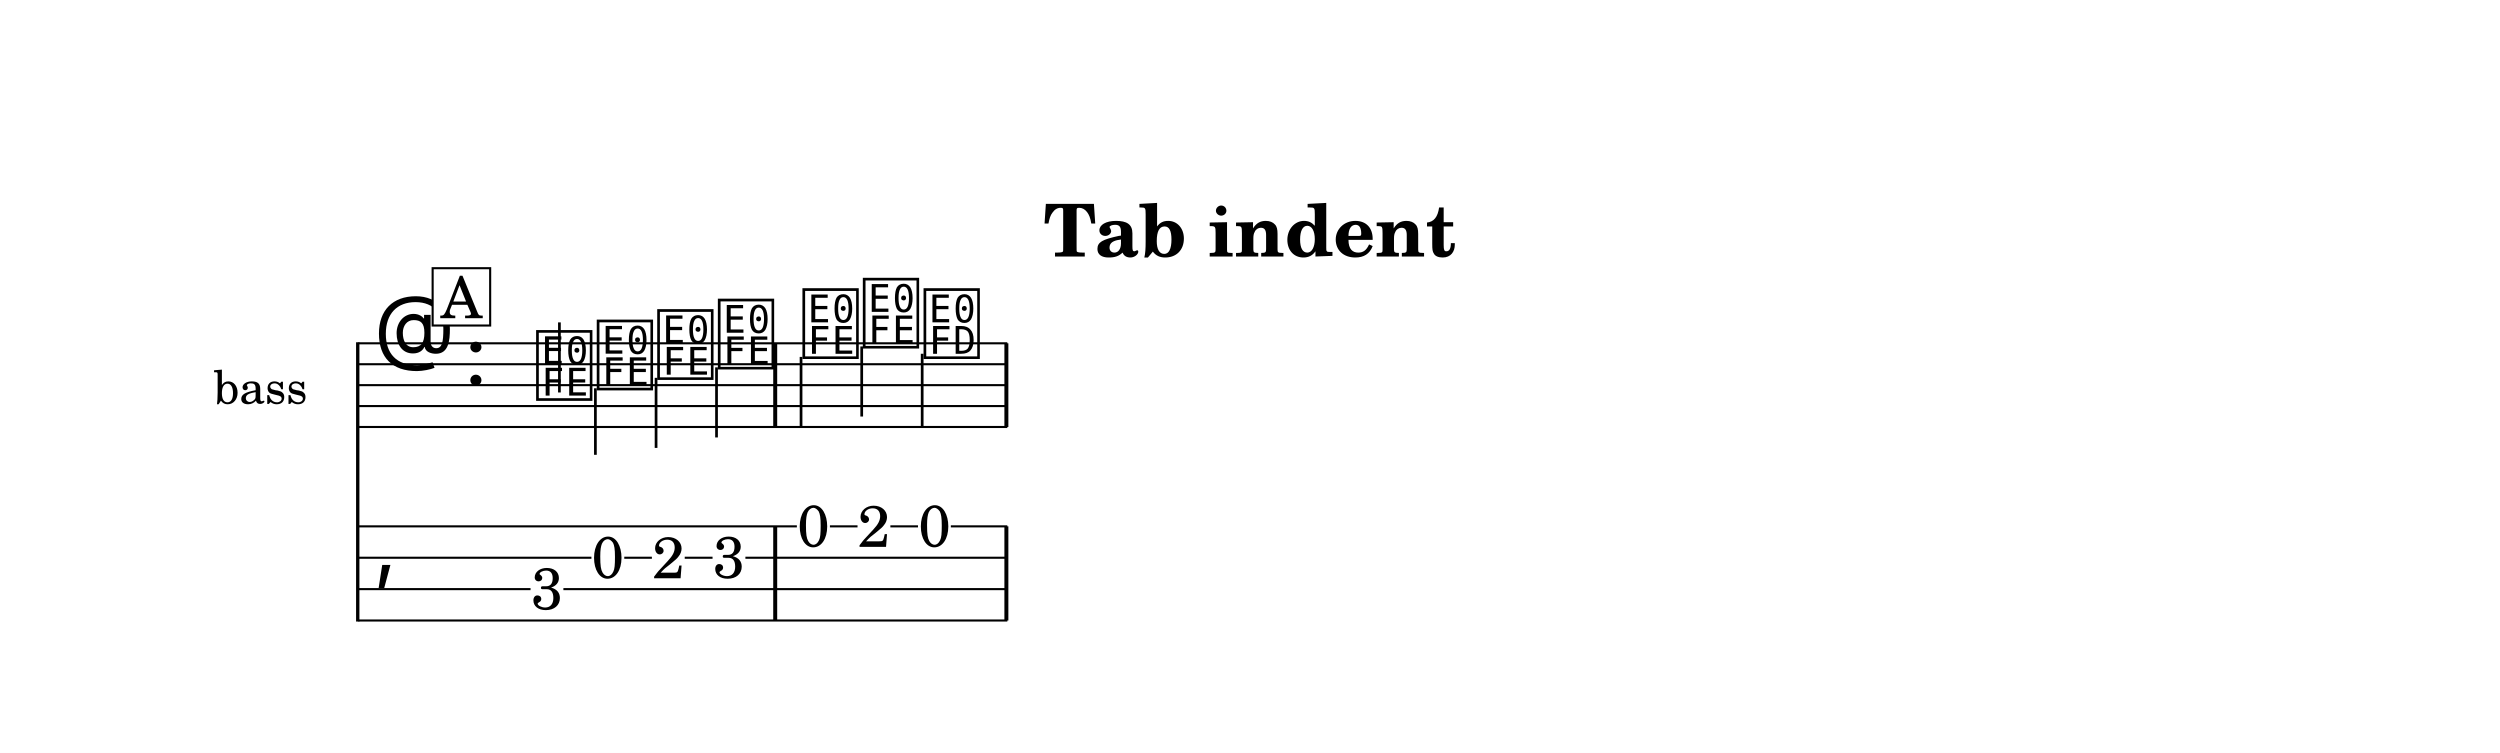
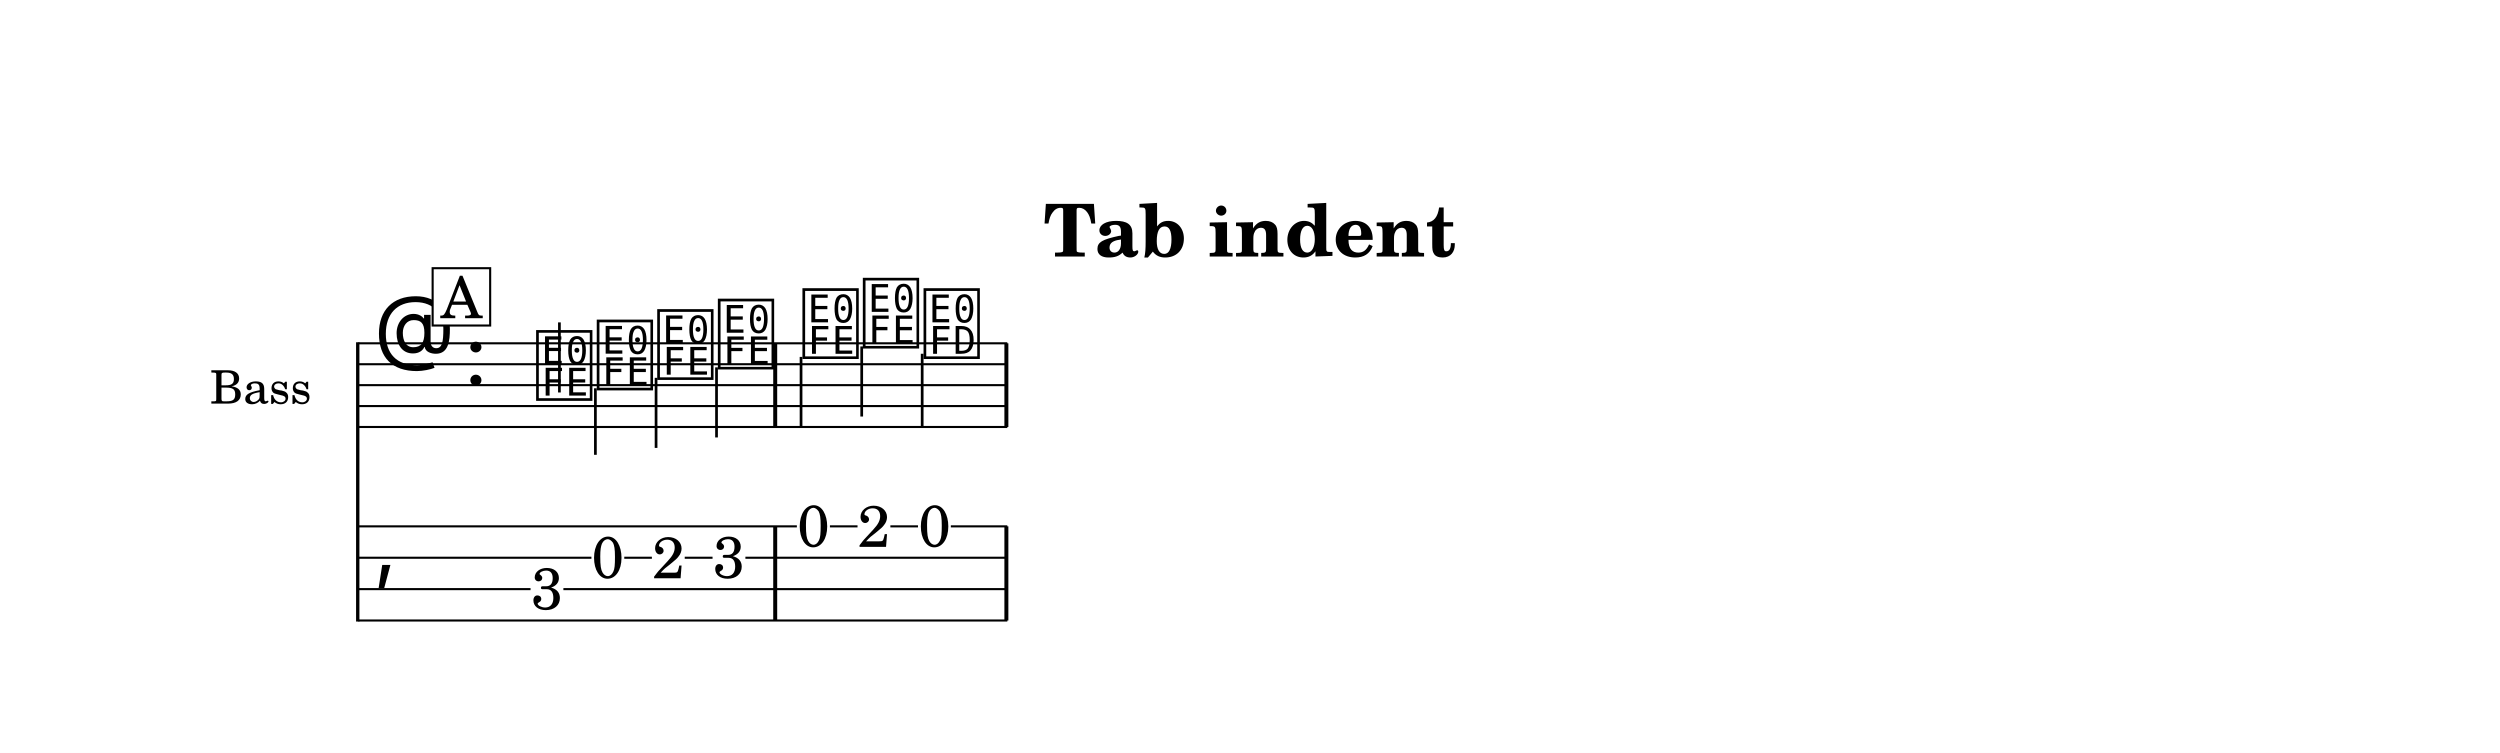
<svg xmlns="http://www.w3.org/2000/svg" width="1195.0" height="359.9" viewBox="0 0 119.50 35.99" font-family="TeX Gyre Schola, serif">
  <style>
  @font-face { font-family: 'Emmentaler'; src: local('Emmentaler'); }
  .music { font-family: 'Emmentaler', serif; }
</style>
  <rect x="0" y="0" width="119.50" height="35.99" fill="#FFFFFF" />
-   <text x="59.75" y="12.26" font-size="3.49" font-weight="bold" text-anchor="middle" data-pos="229">Tab indent</text>
+   <text x="59.75" y="12.26" font-size="3.49" font-weight="bold" text-anchor="middle" data-pos="364">Tab indent</text>
  <g transform="translate(8.54,0.00) scale(1,1)">
-     <text x="6.16" y="18.41" font-size="2.20" text-anchor="end" dominant-baseline="central">bass</text>
+     <text x="6.35" y="18.41" font-size="2.20" text-anchor="end" dominant-baseline="central">Bass</text>
    <line x1="8.56" y1="16.36" x2="8.56" y2="29.71" stroke="#000000" stroke-width="0.160" />
    <line x1="8.59" y1="16.41" x2="39.61" y2="16.41" stroke="#000000" stroke-width="0.100" />
    <line x1="8.59" y1="17.41" x2="39.61" y2="17.41" stroke="#000000" stroke-width="0.100" />
    <line x1="8.59" y1="18.41" x2="39.61" y2="18.41" stroke="#000000" stroke-width="0.100" />
    <line x1="8.59" y1="19.41" x2="39.61" y2="19.41" stroke="#000000" stroke-width="0.100" />
    <line x1="8.59" y1="20.41" x2="39.61" y2="20.41" stroke="#000000" stroke-width="0.100" />
    <text class="music" x="9.34" y="17.41" font-size="4.00"></text>
-     <text class="music" x="13.66" y="18.41" font-size="4.00" data-pos="247"></text>
-     <text class="music" x="16.96" y="18.91" font-size="4.00" data-pos="305"></text>
+     <text class="music" x="13.66" y="18.41" font-size="4.00" data-pos="382"></text>
+     <text class="music" x="16.96" y="18.91" font-size="4.00" data-pos="447"></text>
    <line x1="18.20" y1="18.76" x2="18.20" y2="15.41" stroke="#000000" stroke-width="0.130" />
-     <text class="music" x="19.86" y="18.41" font-size="4.00" data-pos="307"></text>
+     <text class="music" x="19.86" y="18.41" font-size="4.00" data-pos="449"></text>
    <line x1="19.92" y1="18.56" x2="19.92" y2="21.74" stroke="#000000" stroke-width="0.130" />
-     <text class="music" x="22.75" y="17.91" font-size="4.00" data-pos="309"></text>
+     <text class="music" x="22.75" y="17.91" font-size="4.00" data-pos="451"></text>
    <line x1="22.82" y1="18.06" x2="22.82" y2="21.41" stroke="#000000" stroke-width="0.130" />
-     <text class="music" x="25.65" y="17.41" font-size="4.00" data-pos="311"></text>
+     <text class="music" x="25.65" y="17.41" font-size="4.00" data-pos="453"></text>
    <line x1="25.71" y1="17.56" x2="25.71" y2="20.91" stroke="#000000" stroke-width="0.130" />
-     <text class="music" x="29.69" y="16.91" font-size="4.00" data-pos="315"></text>
+     <text class="music" x="29.69" y="16.91" font-size="4.00" data-pos="457"></text>
    <line x1="29.75" y1="17.06" x2="29.75" y2="20.41" stroke="#000000" stroke-width="0.130" />
-     <text class="music" x="32.58" y="16.41" font-size="4.00" data-pos="317"></text>
+     <text class="music" x="32.58" y="16.41" font-size="4.00" data-pos="459"></text>
    <line x1="32.65" y1="16.56" x2="32.65" y2="19.91" stroke="#000000" stroke-width="0.130" />
-     <text class="music" x="35.48" y="16.91" font-size="4.00" data-pos="319"></text>
+     <text class="music" x="35.48" y="16.91" font-size="4.00" data-pos="461"></text>
    <line x1="35.54" y1="16.91" x2="35.54" y2="20.41" stroke="#000000" stroke-width="0.130" />
-     <rect x="28.42" y="16.41" width="0.19" height="4.00" data-pos="313" />
-     <rect x="39.47" y="16.41" width="0.19" height="4.00" data-pos="322" />
+     <rect x="28.42" y="16.41" width="0.19" height="4.00" data-pos="455" />
+     <rect x="39.47" y="16.41" width="0.19" height="4.00" data-pos="464" />
    <text class="music" x="9.34" y="27.41" font-size="4.00"></text>
-     <rect x="28.42" y="25.16" width="0.19" height="4.50" data-pos="313" />
-     <rect x="39.47" y="25.16" width="0.19" height="4.50" data-pos="322" />
-     <text x="17.61" y="29.12" font-size="2.80" text-anchor="middle" data-pos="305">3</text>
-     <text x="20.51" y="27.62" font-size="2.80" text-anchor="middle" data-pos="307">0</text>
-     <text x="23.41" y="27.64" font-size="2.80" text-anchor="middle" data-pos="309">2</text>
-     <text x="26.30" y="27.62" font-size="2.80" text-anchor="middle" data-pos="311">3</text>
-     <text x="30.34" y="26.12" font-size="2.80" text-anchor="middle" data-pos="315">0</text>
-     <text x="33.23" y="26.14" font-size="2.80" text-anchor="middle" data-pos="317">2</text>
-     <text x="36.13" y="26.12" font-size="2.80" text-anchor="middle" data-pos="319">0</text>
+     <rect x="28.42" y="25.16" width="0.19" height="4.50" data-pos="455" />
+     <rect x="39.47" y="25.16" width="0.19" height="4.50" data-pos="464" />
+     <text x="17.61" y="29.12" font-size="2.80" text-anchor="middle" data-pos="447">3</text>
+     <text x="20.51" y="27.62" font-size="2.80" text-anchor="middle" data-pos="449">0</text>
+     <text x="23.41" y="27.64" font-size="2.80" text-anchor="middle" data-pos="451">2</text>
+     <text x="26.30" y="27.62" font-size="2.80" text-anchor="middle" data-pos="453">3</text>
+     <text x="30.34" y="26.12" font-size="2.80" text-anchor="middle" data-pos="457">0</text>
+     <text x="33.23" y="26.14" font-size="2.80" text-anchor="middle" data-pos="459">2</text>
+     <text x="36.13" y="26.12" font-size="2.80" text-anchor="middle" data-pos="461">0</text>
    <line x1="8.59" y1="25.16" x2="29.55" y2="25.16" stroke="#000000" stroke-width="0.100" />
    <line x1="31.13" y1="25.16" x2="32.45" y2="25.16" stroke="#000000" stroke-width="0.100" />
    <line x1="34.02" y1="25.16" x2="35.34" y2="25.16" stroke="#000000" stroke-width="0.100" />
    <line x1="36.91" y1="25.16" x2="39.61" y2="25.16" stroke="#000000" stroke-width="0.100" />
    <line x1="8.59" y1="26.66" x2="19.73" y2="26.66" stroke="#000000" stroke-width="0.100" />
    <line x1="21.30" y1="26.66" x2="22.62" y2="26.66" stroke="#000000" stroke-width="0.100" />
    <line x1="24.19" y1="26.66" x2="25.52" y2="26.66" stroke="#000000" stroke-width="0.100" />
    <line x1="27.09" y1="26.66" x2="39.61" y2="26.66" stroke="#000000" stroke-width="0.100" />
    <line x1="8.59" y1="28.16" x2="16.82" y2="28.16" stroke="#000000" stroke-width="0.100" />
    <line x1="18.39" y1="28.16" x2="39.61" y2="28.16" stroke="#000000" stroke-width="0.100" />
    <line x1="8.59" y1="29.66" x2="39.61" y2="29.66" stroke="#000000" stroke-width="0.100" />
-     <rect x="12.14" y="12.82" width="2.75" height="2.74" fill="#FFFFFF" stroke="#000000" stroke-width="0.100" data-pos="293" />
-     <text x="13.52" y="15.21" font-size="2.77" text-anchor="middle" data-pos="293">A</text>
+     <rect x="12.14" y="12.82" width="2.75" height="2.74" fill="#FFFFFF" stroke="#000000" stroke-width="0.100" data-pos="435" />
+     <text x="13.52" y="15.21" font-size="2.77" text-anchor="middle" data-pos="435">A</text>
  </g>
</svg>
